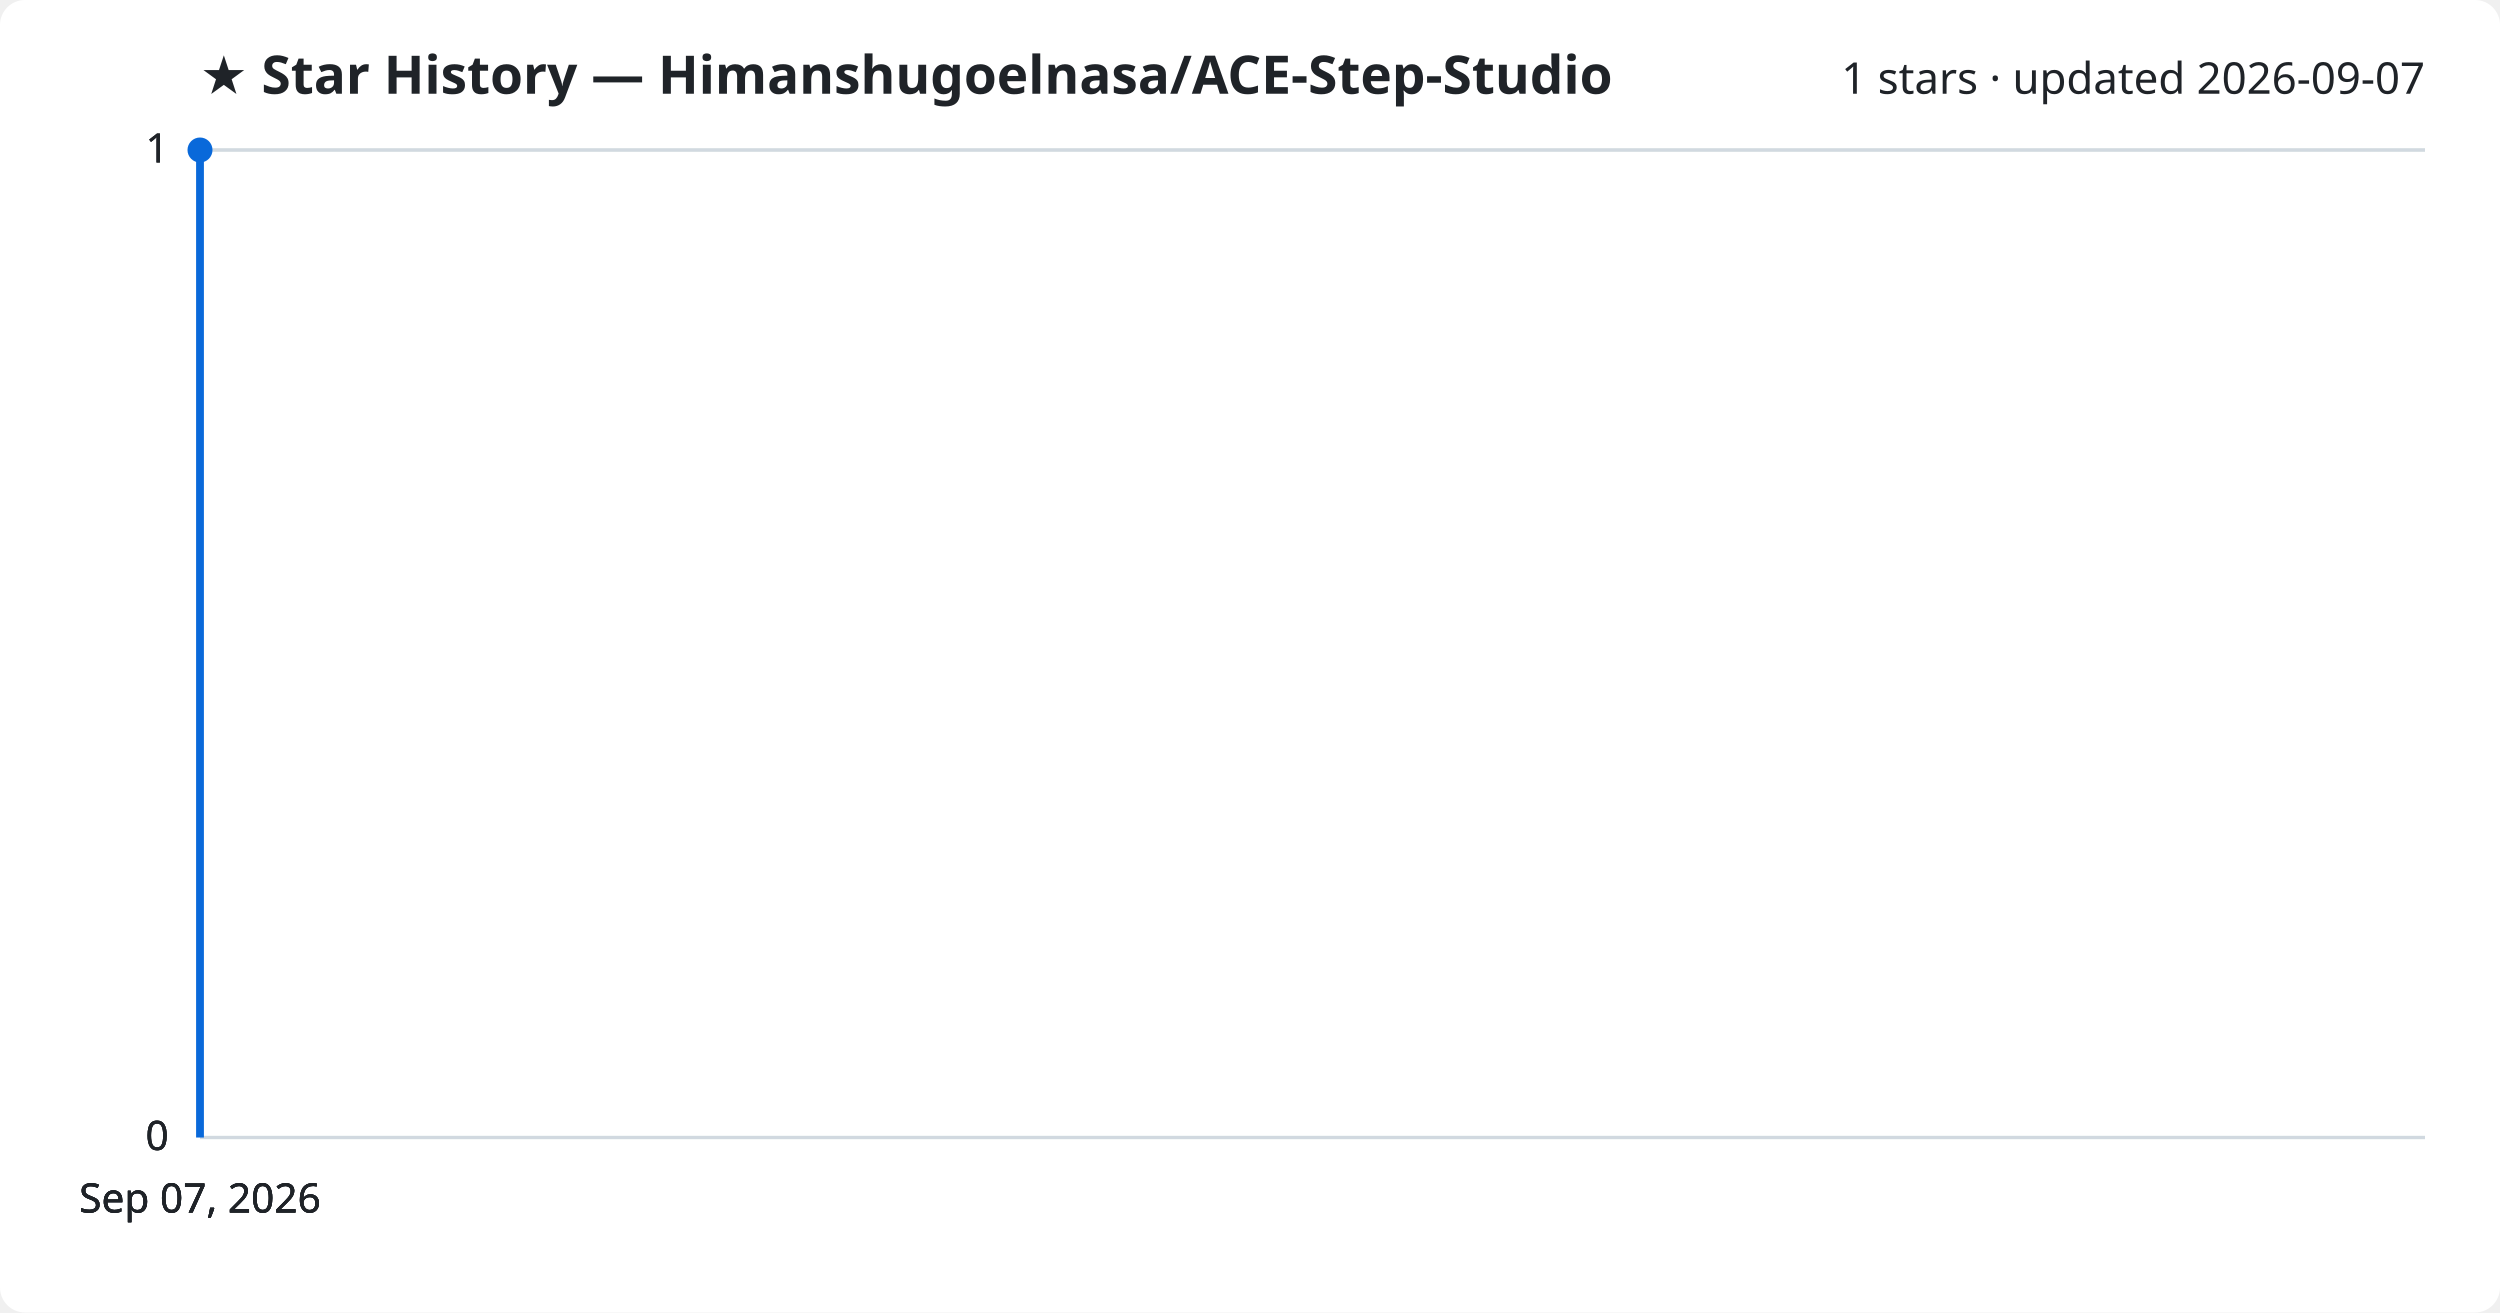
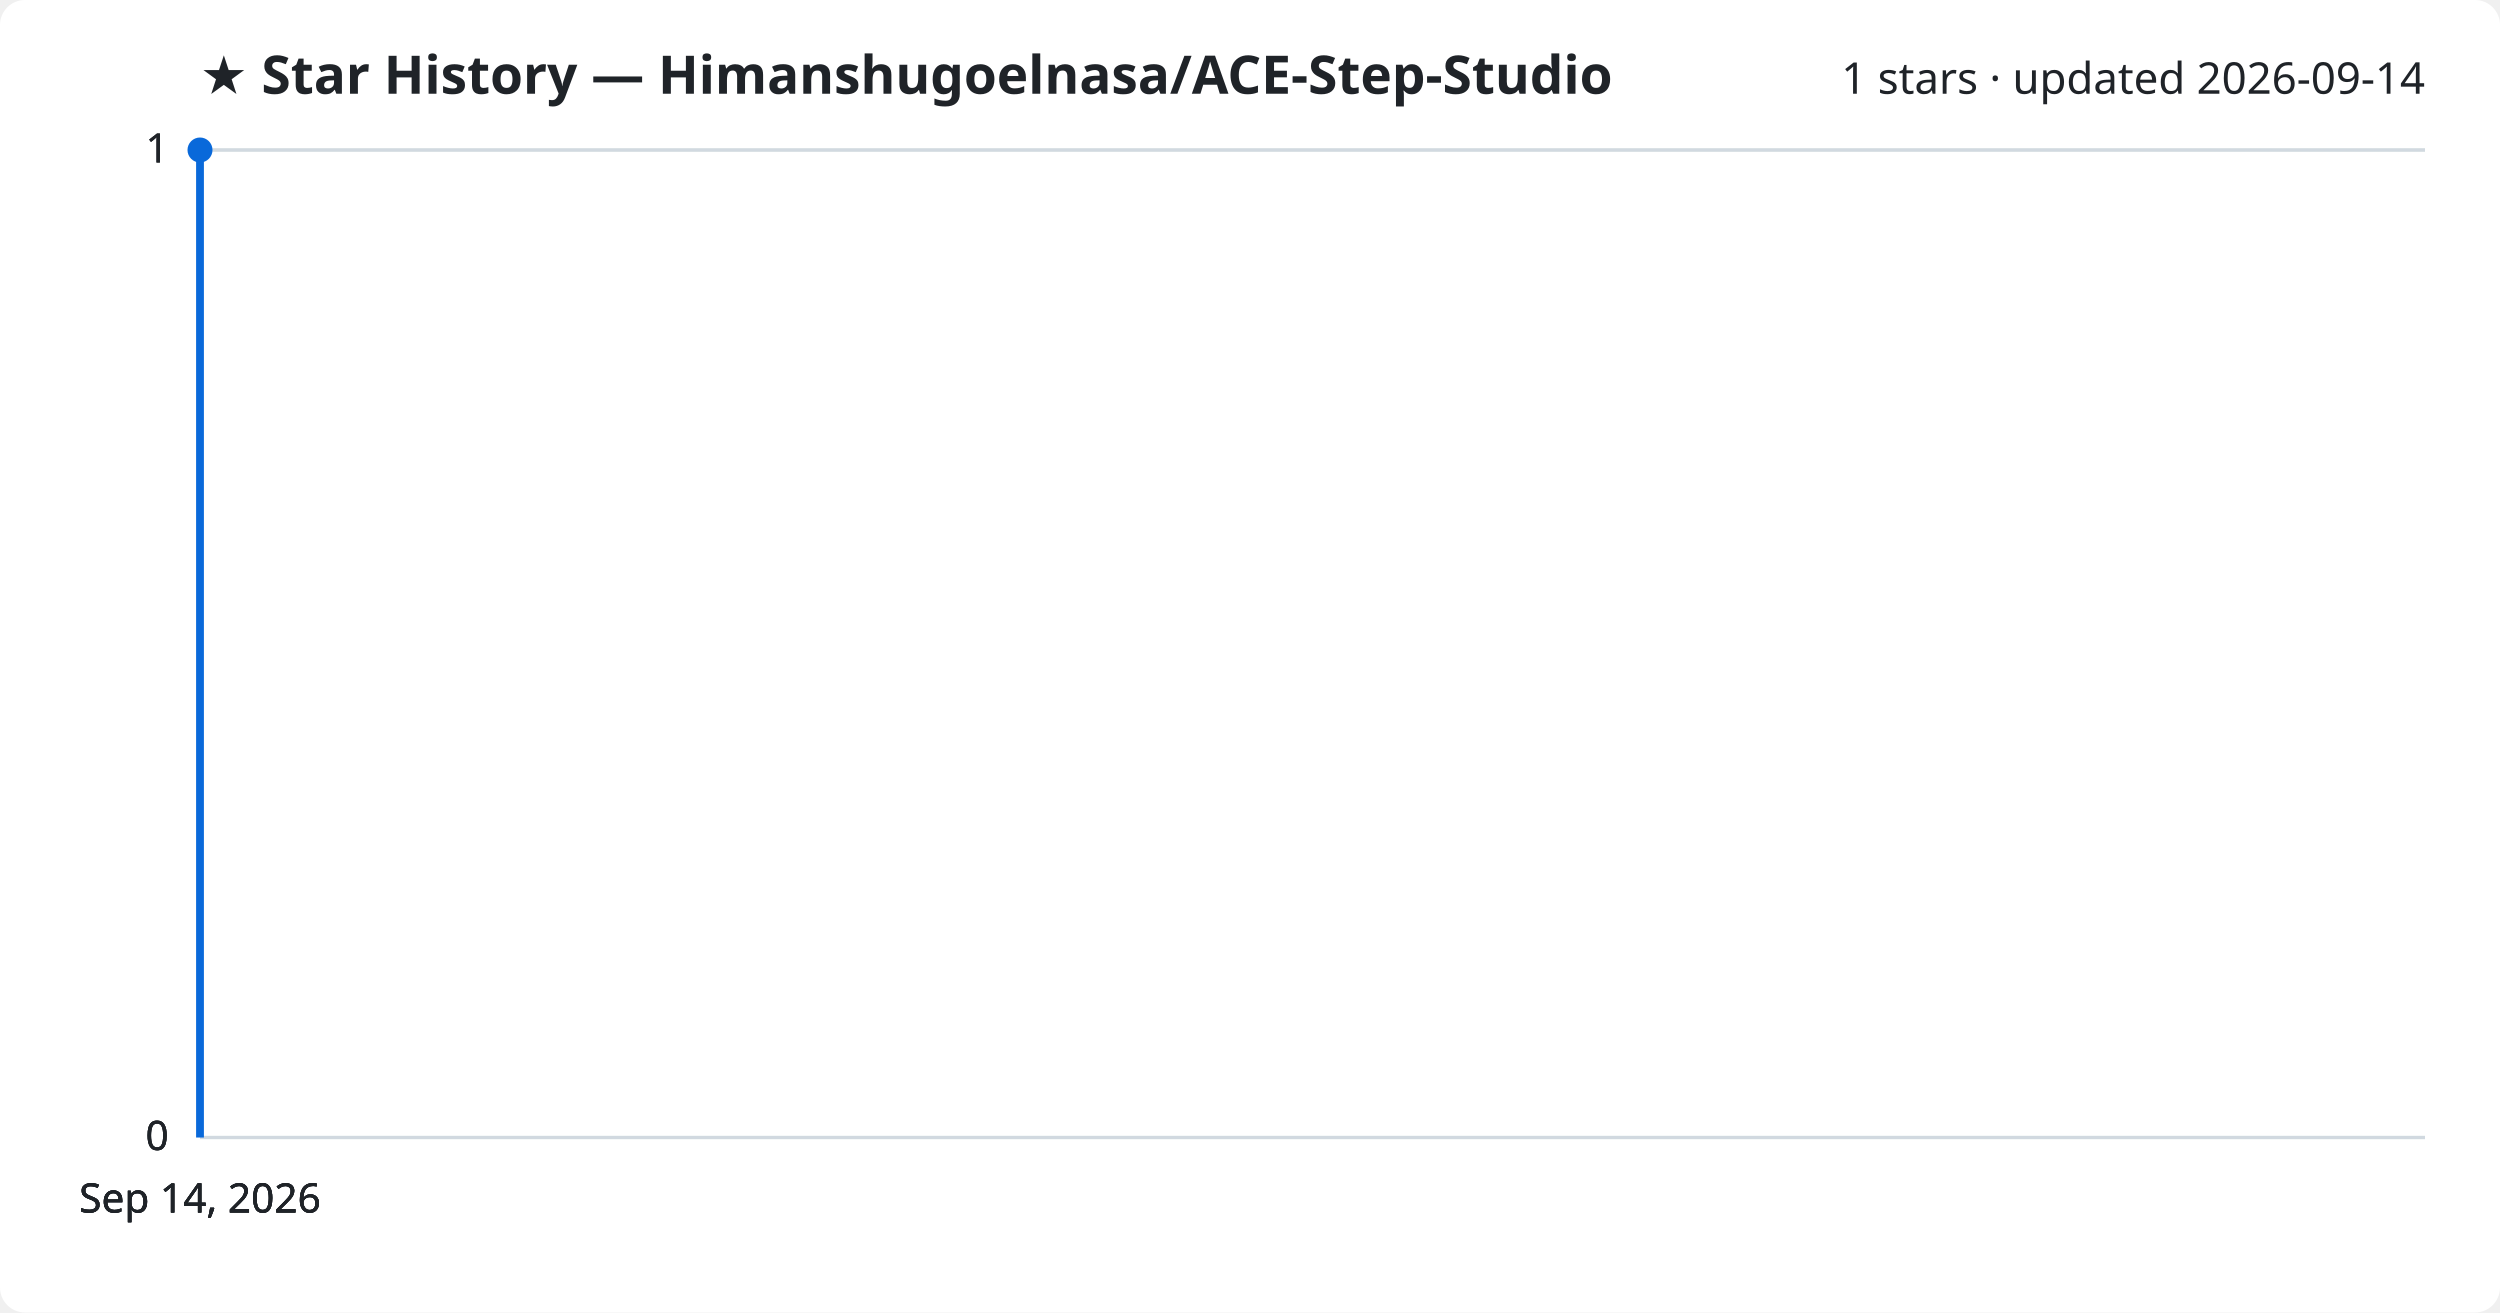
<svg xmlns="http://www.w3.org/2000/svg" viewBox="0 0 800 420" font-family="Segoe UI, sans-serif">
  <rect width="800" height="420" fill="#ffffff" rx="8" />
  <text x="64" y="30" fill="#1f2328" font-size="17" font-weight="700">★ Star History — Himanshugoelnasa/ACE-Step-Studio</text>
-   <text x="776" y="30" fill="#1f2328" font-size="14" text-anchor="end">1 stars · updated 2026-09-07</text>
+   <text x="776" y="30" fill="#1f2328" font-size="14" text-anchor="end">1 stars · updated 2026-09-14</text>
  <line x1="64" y1="364.0" x2="776" y2="364.0" stroke="#d1d9e0" stroke-width="1" />
  <text x="54" y="368.0" fill="#1f2328" font-size="13" text-anchor="end">0</text>
  <line x1="64" y1="364.0" x2="776" y2="364.0" stroke="#d1d9e0" stroke-width="1" />
  <text x="54" y="368.0" fill="#1f2328" font-size="13" text-anchor="end">0</text>
  <line x1="64" y1="364.0" x2="776" y2="364.0" stroke="#d1d9e0" stroke-width="1" />
  <text x="54" y="368.0" fill="#1f2328" font-size="13" text-anchor="end">0</text>
  <line x1="64" y1="48.0" x2="776" y2="48.0" stroke="#d1d9e0" stroke-width="1" />
  <text x="54" y="52.0" fill="#1f2328" font-size="13" text-anchor="end">1</text>
  <line x1="64" y1="48.0" x2="776" y2="48.0" stroke="#d1d9e0" stroke-width="1" />
  <text x="54" y="52.0" fill="#1f2328" font-size="13" text-anchor="end">1</text>
  <path d="M64.0,364.0 L64.0,48.0 L64.0,48.0" fill="none" stroke="#0969da" stroke-width="2.5" stroke-linejoin="round" />
  <circle cx="64.0" cy="48.0" r="4" fill="#0969da" />
-   <text x="64.0" y="388" fill="#1f2328" font-size="13" text-anchor="middle">Sep 07, 2026</text>
-   <text x="64.0" y="388" fill="#1f2328" font-size="13" text-anchor="middle">Sep 07, 2026</text>
-   <text x="64.0" y="388" fill="#1f2328" font-size="13" text-anchor="middle">Sep 07, 2026</text>
-   <text x="64.0" y="388" fill="#1f2328" font-size="13" text-anchor="middle">Sep 07, 2026</text>
+   <text x="64.0" y="388" fill="#1f2328" font-size="13" text-anchor="middle">Sep 14, 2026</text>
+   <text x="64.0" y="388" fill="#1f2328" font-size="13" text-anchor="middle">Sep 14, 2026</text>
+   <text x="64.0" y="388" fill="#1f2328" font-size="13" text-anchor="middle">Sep 14, 2026</text>
+   <text x="64.0" y="388" fill="#1f2328" font-size="13" text-anchor="middle">Sep 14, 2026</text>
</svg>
